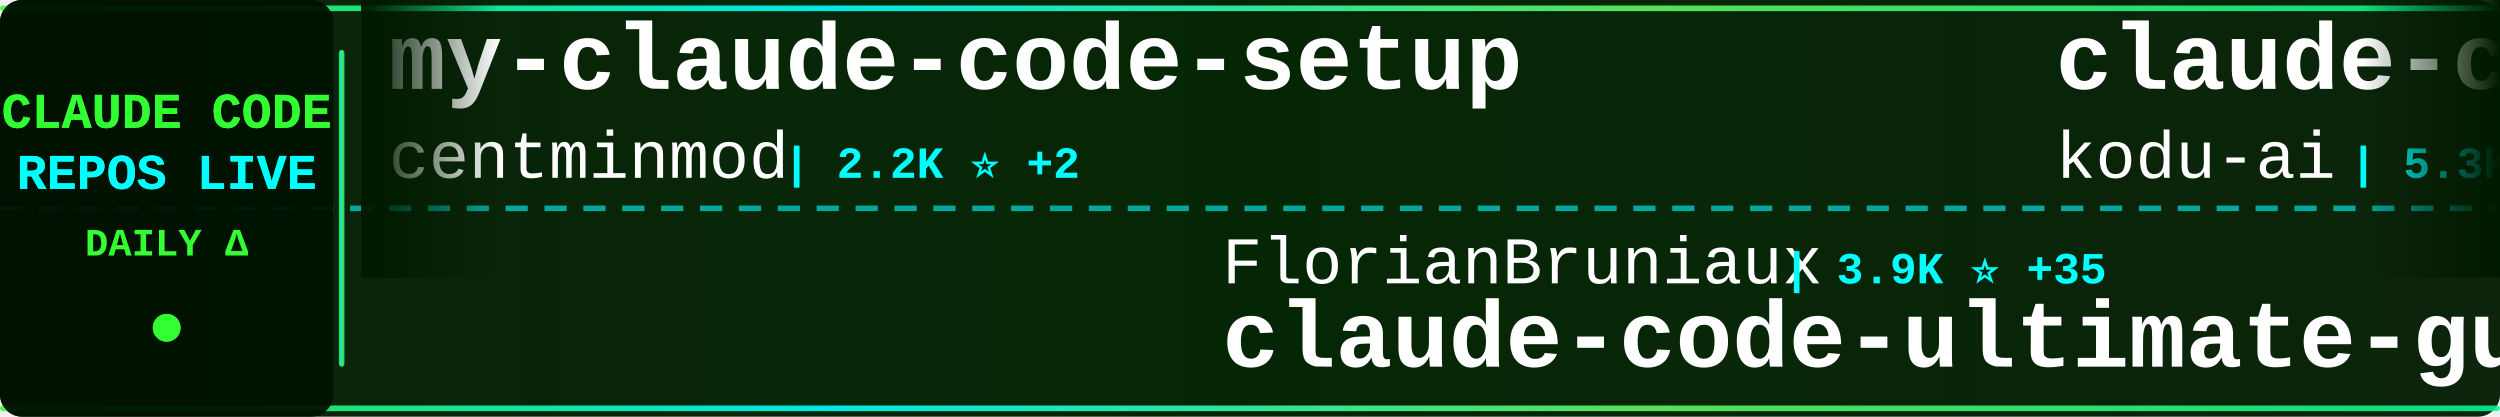
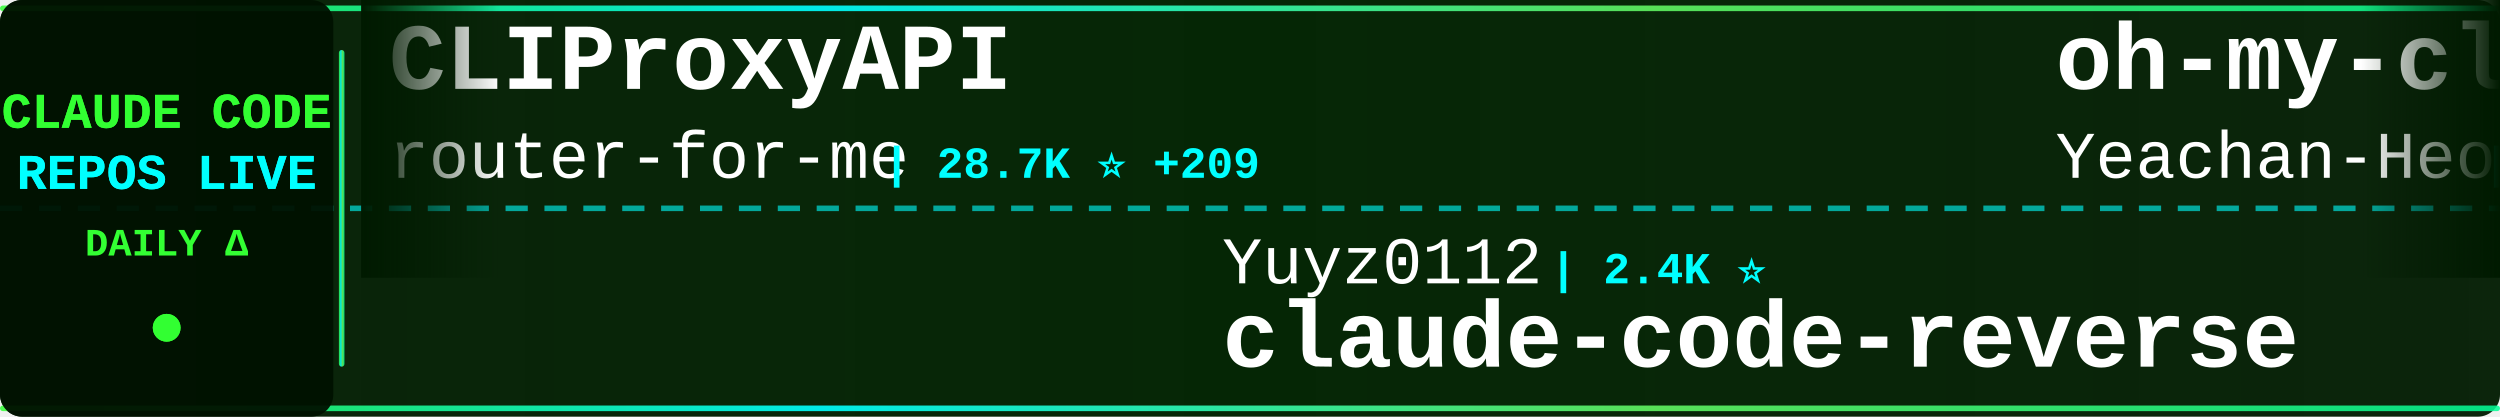
<svg xmlns="http://www.w3.org/2000/svg" width="900" height="150">
  <defs>
    <linearGradient id="tickerBg" x1="0%" y1="0%" x2="100%" y2="0%">
      <stop offset="0%" style="stop-color:#001a00;stop-opacity:0.95" />
      <stop offset="50%" style="stop-color:#002200;stop-opacity:0.98" />
      <stop offset="100%" style="stop-color:#001a00;stop-opacity:0.95" />
    </linearGradient>
    <linearGradient id="borderGrad" x1="0%" y1="0%" x2="100%" y2="0%">
      <stop offset="0%" style="stop-color:#33ff33;stop-opacity:0.85">
        <animate attributeName="stop-opacity" values="0.85;1;0.85" dur="2s" repeatCount="indefinite" />
      </stop>
      <stop offset="33%" style="stop-color:#00ffff;stop-opacity:0.9">
        <animate attributeName="stop-opacity" values="0.9;1;0.9" dur="2.2s" repeatCount="indefinite" />
      </stop>
      <stop offset="66%" style="stop-color:#66ff66;stop-opacity:0.85">
        <animate attributeName="stop-opacity" values="0.85;1;0.85" dur="1.8s" repeatCount="indefinite" />
      </stop>
      <stop offset="100%" style="stop-color:#00ff99;stop-opacity:0.85">
        <animate attributeName="stop-opacity" values="0.85;1;0.85" dur="2s" repeatCount="indefinite" />
      </stop>
    </linearGradient>
    <filter id="textGlow">
      <feGaussianBlur stdDeviation="0.1" result="coloredBlur" />
      <feMerge>
        <feMergeNode in="coloredBlur" />
        <feMergeNode in="SourceGraphic" />
      </feMerge>
    </filter>
    <filter id="metricGlow">
      <feGaussianBlur stdDeviation="0.2" result="coloredBlur" />
      <feMerge>
        <feMergeNode in="coloredBlur" />
        <feMergeNode in="SourceGraphic" />
      </feMerge>
    </filter>
    <linearGradient id="leftFade" x1="0%" y1="0%" x2="100%" y2="0%">
      <stop offset="0%" style="stop-color:#001a00;stop-opacity:1" />
      <stop offset="100%" style="stop-color:#001a00;stop-opacity:0" />
    </linearGradient>
    <linearGradient id="rightFade" x1="0%" y1="0%" x2="100%" y2="0%">
      <stop offset="0%" style="stop-color:#001a00;stop-opacity:0" />
      <stop offset="100%" style="stop-color:#001a00;stop-opacity:1" />
    </linearGradient>
  </defs>
  <rect width="900" height="150" fill="url(#tickerBg)" rx="8" />
  <rect x="0" y="2" width="900" height="2" fill="url(#borderGrad)" rx="1" />
  <rect x="0" y="146" width="900" height="2" fill="url(#borderGrad)" rx="1" />
  <line x1="0" y1="75" x2="900" y2="75" stroke="#00ffff" stroke-width="2" stroke-dasharray="8 6" opacity="0.6" />
  <rect x="0" y="0" width="120" height="150" fill="#001100" opacity="0.95" rx="8" />
  <text x="60" y="46" font-family="'Courier New', monospace" font-size="18" font-weight="bold" fill="#33ff33" text-anchor="middle" filter="url(#textGlow)">
    CLAUDE CODE
  </text>
  <text x="60" y="68" font-family="'Courier New', monospace" font-size="18" font-weight="bold" fill="#00ffff" text-anchor="middle" filter="url(#textGlow)">
    REPOS LIVE
  </text>
  <text x="60" y="92" font-family="'Courier New', monospace" font-size="14" font-weight="bold" fill="#33ff33" text-anchor="middle">
    DAILY Δ
  </text>
  <circle cx="60" cy="118" r="5" fill="#33ff33" filter="url(#metricGlow)">
    <animate attributeName="r" values="4;6;4" dur="1.5s" repeatCount="indefinite" />
    <animate attributeName="opacity" values="0.6;1;0.6" dur="1.5s" repeatCount="indefinite" />
  </circle>
  <rect x="122" y="18" width="2" height="114" fill="url(#borderGrad)" rx="1" />
  <clipPath id="tickerClip">
    <rect x="130" y="0" width="770" height="150" />
  </clipPath>
  <g clip-path="url(#tickerClip)">
    <g id="tickerItems">
      <animateTransform attributeName="transform" attributeType="XML" type="translate" from="0 0" to="-3000 0" dur="54s" repeatCount="indefinite" />
      <g transform="translate(0, 0)">
-         <text x="140" y="32" font-family="'Courier New', monospace" font-size="34" font-weight="bold" fill="#ffffff">my-claude-code-setup</text>
-         <text x="140" y="64" font-family="'Courier New', monospace" font-size="24" font-weight="normal" fill="#ffffff" opacity="1.0">centminmod</text>
-         <text x="282" y="64" font-family="'Courier New', monospace" font-size="16" font-weight="bold" fill="#00ffff"> | 2.2K ⭐ +2</text>
+         <text x="140" y="32" font-family="'Courier New', monospace" font-size="34" font-weight="bold" fill="#ffffff">CLIProxyAPI</text>
+         <text x="140" y="64" font-family="'Courier New', monospace" font-size="24" font-weight="normal" fill="#ffffff" opacity="1.0">router-for-me</text>
+         <text x="318" y="64" font-family="'Courier New', monospace" font-size="16" font-weight="bold" fill="#00ffff"> | 28.7K ⭐ +209</text>
      </g>
      <g transform="translate(300, 0)">
-         <text x="140" y="102" font-family="'Courier New', monospace" font-size="24" font-weight="normal" fill="#ffffff" opacity="1.0">FlorianBruniaux</text>
-         <text x="342" y="102" font-family="'Courier New', monospace" font-size="16" font-weight="bold" fill="#00ffff"> | 3.9K ⭐ +35</text>
-         <text x="140" y="132" font-family="'Courier New', monospace" font-size="34" font-weight="bold" fill="#ffffff">claude-code-ultimate-gui...</text>
+         <text x="140" y="102" font-family="'Courier New', monospace" font-size="24" font-weight="normal" fill="#ffffff" opacity="1.0">Yuyz0112</text>
+         <text x="258" y="102" font-family="'Courier New', monospace" font-size="16" font-weight="bold" fill="#00ffff"> | 2.4K ⭐</text>
+         <text x="140" y="132" font-family="'Courier New', monospace" font-size="34" font-weight="bold" fill="#ffffff">claude-code-reverse</text>
      </g>
      <g transform="translate(600, 0)">
-         <text x="140" y="32" font-family="'Courier New', monospace" font-size="34" font-weight="bold" fill="#ffffff">claude-coder</text>
-         <text x="140" y="64" font-family="'Courier New', monospace" font-size="24" font-weight="normal" fill="#ffffff" opacity="1.0">kodu-ai</text>
-         <text x="246" y="64" font-family="'Courier New', monospace" font-size="16" font-weight="bold" fill="#00ffff"> | 5.3K ⭐</text>
+         <text x="140" y="32" font-family="'Courier New', monospace" font-size="34" font-weight="bold" fill="#ffffff">oh-my-claudecode</text>
+         <text x="140" y="64" font-family="'Courier New', monospace" font-size="24" font-weight="normal" fill="#ffffff" opacity="1.0">Yeachan-Heo</text>
+         <text x="294" y="64" font-family="'Courier New', monospace" font-size="16" font-weight="bold" fill="#00ffff"> | 31.3K ⭐ +145</text>
      </g>
      <g transform="translate(900, 0)">
-         <text x="140" y="102" font-family="'Courier New', monospace" font-size="24" font-weight="normal" fill="#ffffff" opacity="1.0">zebbern</text>
-         <text x="246" y="102" font-family="'Courier New', monospace" font-size="16" font-weight="bold" fill="#00ffff"> | 4.0K ⭐ +28</text>
-         <text x="140" y="132" font-family="'Courier New', monospace" font-size="34" font-weight="bold" fill="#ffffff">claude-code-guide</text>
+         <text x="140" y="102" font-family="'Courier New', monospace" font-size="24" font-weight="normal" fill="#ffffff" opacity="1.0">anthropics</text>
+         <text x="282" y="102" font-family="'Courier New', monospace" font-size="16" font-weight="bold" fill="#00ffff"> | 17.8K ⭐ +76</text>
+         <text x="140" y="132" font-family="'Courier New', monospace" font-size="34" font-weight="bold" fill="#ffffff">claude-plugins-official</text>
      </g>
      <g transform="translate(1200, 0)">
-         <text x="140" y="32" font-family="'Courier New', monospace" font-size="34" font-weight="bold" fill="#ffffff">claude-code-source-code</text>
-         <text x="140" y="64" font-family="'Courier New', monospace" font-size="24" font-weight="normal" fill="#ffffff" opacity="1.0">777genius</text>
-         <text x="270" y="64" font-family="'Courier New', monospace" font-size="16" font-weight="bold" fill="#00ffff"> | 899 ⭐</text>
+         <text x="140" y="32" font-family="'Courier New', monospace" font-size="34" font-weight="bold" fill="#ffffff">claude_code_src</text>
+         <text x="140" y="64" font-family="'Courier New', monospace" font-size="24" font-weight="normal" fill="#ffffff" opacity="1.0">ponponon</text>
+         <text x="258" y="64" font-family="'Courier New', monospace" font-size="16" font-weight="bold" fill="#00ffff"> | 2.2K ⭐ +7</text>
      </g>
      <g transform="translate(1500, 0)">
-         <text x="140" y="102" font-family="'Courier New', monospace" font-size="24" font-weight="normal" fill="#ffffff" opacity="1.0">qwibitai</text>
-         <text x="258" y="102" font-family="'Courier New', monospace" font-size="16" font-weight="bold" fill="#00ffff"> | 28.0K ⭐ +98</text>
-         <text x="140" y="132" font-family="'Courier New', monospace" font-size="34" font-weight="bold" fill="#ffffff">nanoclaw</text>
+         <text x="140" y="102" font-family="'Courier New', monospace" font-size="24" font-weight="normal" fill="#ffffff" opacity="1.0">Pimzino</text>
+         <text x="246" y="102" font-family="'Courier New', monospace" font-size="16" font-weight="bold" fill="#00ffff"> | 3.7K ⭐ +2</text>
+         <text x="140" y="132" font-family="'Courier New', monospace" font-size="34" font-weight="bold" fill="#ffffff">claude-code-spec-workflo...</text>
      </g>
      <g transform="translate(1800, 0)">
-         <text x="140" y="32" font-family="'Courier New', monospace" font-size="34" font-weight="bold" fill="#ffffff">claude-code-rev</text>
-         <text x="140" y="64" font-family="'Courier New', monospace" font-size="24" font-weight="normal" fill="#ffffff" opacity="1.0">oboard</text>
-         <text x="234" y="64" font-family="'Courier New', monospace" font-size="16" font-weight="bold" fill="#00ffff"> | 3.1K ⭐ +6</text>
+         <text x="140" y="32" font-family="'Courier New', monospace" font-size="34" font-weight="bold" fill="#ffffff">claude-code-source-code-...</text>
+         <text x="140" y="64" font-family="'Courier New', monospace" font-size="24" font-weight="normal" fill="#ffffff" opacity="1.0">ghuntley</text>
+         <text x="258" y="64" font-family="'Courier New', monospace" font-size="16" font-weight="bold" fill="#00ffff"> | 974 ⭐</text>
      </g>
      <g transform="translate(2100, 0)">
-         <text x="140" y="102" font-family="'Courier New', monospace" font-size="24" font-weight="normal" fill="#ffffff" opacity="1.0">pengchengneo</text>
-         <text x="306" y="102" font-family="'Courier New', monospace" font-size="16" font-weight="bold" fill="#00ffff"> | 1.2K ⭐ +4</text>
-         <text x="140" y="132" font-family="'Courier New', monospace" font-size="34" font-weight="bold" fill="#ffffff">Claude-Code</text>
+         <text x="140" y="102" font-family="'Courier New', monospace" font-size="24" font-weight="normal" fill="#ffffff" opacity="1.0">KimYx0207</text>
+         <text x="270" y="102" font-family="'Courier New', monospace" font-size="16" font-weight="bold" fill="#00ffff"> | 3.5K ⭐ +23</text>
+         <text x="140" y="132" font-family="'Courier New', monospace" font-size="34" font-weight="bold" fill="#ffffff">Claude-Code-x-OpenClaw-G...</text>
      </g>
      <g transform="translate(2400, 0)">
-         <text x="140" y="32" font-family="'Courier New', monospace" font-size="34" font-weight="bold" fill="#ffffff">claude-code-source-build</text>
-         <text x="140" y="64" font-family="'Courier New', monospace" font-size="24" font-weight="normal" fill="#ffffff" opacity="1.0">andrew-kramer-inno</text>
-         <text x="378" y="64" font-family="'Courier New', monospace" font-size="16" font-weight="bold" fill="#00ffff"> | 576 ⭐</text>
+         <text x="140" y="32" font-family="'Courier New', monospace" font-size="34" font-weight="bold" fill="#ffffff">Claude-code</text>
+         <text x="140" y="64" font-family="'Courier New', monospace" font-size="24" font-weight="normal" fill="#ffffff" opacity="1.0">zstmfhy</text>
+         <text x="246" y="64" font-family="'Courier New', monospace" font-size="16" font-weight="bold" fill="#00ffff"> | 190 ⭐</text>
      </g>
      <g transform="translate(2700, 0)">
-         <text x="140" y="102" font-family="'Courier New', monospace" font-size="24" font-weight="normal" fill="#ffffff" opacity="1.0">ChrisWiles</text>
-         <text x="282" y="102" font-family="'Courier New', monospace" font-size="16" font-weight="bold" fill="#00ffff"> | 5.8K ⭐ +9</text>
-         <text x="140" y="132" font-family="'Courier New', monospace" font-size="34" font-weight="bold" fill="#ffffff">claude-code-showcase</text>
+         <text x="140" y="102" font-family="'Courier New', monospace" font-size="24" font-weight="normal" fill="#ffffff" opacity="1.0">OneRedOak</text>
+         <text x="270" y="102" font-family="'Courier New', monospace" font-size="16" font-weight="bold" fill="#00ffff"> | 3.8K ⭐ +2</text>
+         <text x="140" y="132" font-family="'Courier New', monospace" font-size="34" font-weight="bold" fill="#ffffff">claude-code-workflows</text>
      </g>
      <g transform="translate(3000, 0)">
-         <text x="140" y="32" font-family="'Courier New', monospace" font-size="34" font-weight="bold" fill="#ffffff">my-claude-code-setup</text>
-         <text x="140" y="64" font-family="'Courier New', monospace" font-size="24" font-weight="normal" fill="#ffffff" opacity="1.0">centminmod</text>
-         <text x="282" y="64" font-family="'Courier New', monospace" font-size="16" font-weight="bold" fill="#00ffff"> | 2.2K ⭐ +2</text>
+         <text x="140" y="32" font-family="'Courier New', monospace" font-size="34" font-weight="bold" fill="#ffffff">CLIProxyAPI</text>
+         <text x="140" y="64" font-family="'Courier New', monospace" font-size="24" font-weight="normal" fill="#ffffff" opacity="1.0">router-for-me</text>
+         <text x="318" y="64" font-family="'Courier New', monospace" font-size="16" font-weight="bold" fill="#00ffff"> | 28.7K ⭐ +209</text>
      </g>
      <g transform="translate(3300, 0)">
-         <text x="140" y="102" font-family="'Courier New', monospace" font-size="24" font-weight="normal" fill="#ffffff" opacity="1.0">FlorianBruniaux</text>
-         <text x="342" y="102" font-family="'Courier New', monospace" font-size="16" font-weight="bold" fill="#00ffff"> | 3.9K ⭐ +35</text>
-         <text x="140" y="132" font-family="'Courier New', monospace" font-size="34" font-weight="bold" fill="#ffffff">claude-code-ultimate-gui...</text>
+         <text x="140" y="102" font-family="'Courier New', monospace" font-size="24" font-weight="normal" fill="#ffffff" opacity="1.0">Yuyz0112</text>
+         <text x="258" y="102" font-family="'Courier New', monospace" font-size="16" font-weight="bold" fill="#00ffff"> | 2.4K ⭐</text>
+         <text x="140" y="132" font-family="'Courier New', monospace" font-size="34" font-weight="bold" fill="#ffffff">claude-code-reverse</text>
      </g>
      <g transform="translate(3600, 0)">
-         <text x="140" y="32" font-family="'Courier New', monospace" font-size="34" font-weight="bold" fill="#ffffff">claude-coder</text>
-         <text x="140" y="64" font-family="'Courier New', monospace" font-size="24" font-weight="normal" fill="#ffffff" opacity="1.0">kodu-ai</text>
-         <text x="246" y="64" font-family="'Courier New', monospace" font-size="16" font-weight="bold" fill="#00ffff"> | 5.3K ⭐</text>
+         <text x="140" y="32" font-family="'Courier New', monospace" font-size="34" font-weight="bold" fill="#ffffff">oh-my-claudecode</text>
+         <text x="140" y="64" font-family="'Courier New', monospace" font-size="24" font-weight="normal" fill="#ffffff" opacity="1.0">Yeachan-Heo</text>
+         <text x="294" y="64" font-family="'Courier New', monospace" font-size="16" font-weight="bold" fill="#00ffff"> | 31.3K ⭐ +145</text>
      </g>
      <g transform="translate(3900, 0)">
-         <text x="140" y="102" font-family="'Courier New', monospace" font-size="24" font-weight="normal" fill="#ffffff" opacity="1.0">zebbern</text>
-         <text x="246" y="102" font-family="'Courier New', monospace" font-size="16" font-weight="bold" fill="#00ffff"> | 4.0K ⭐ +28</text>
-         <text x="140" y="132" font-family="'Courier New', monospace" font-size="34" font-weight="bold" fill="#ffffff">claude-code-guide</text>
+         <text x="140" y="102" font-family="'Courier New', monospace" font-size="24" font-weight="normal" fill="#ffffff" opacity="1.0">anthropics</text>
+         <text x="282" y="102" font-family="'Courier New', monospace" font-size="16" font-weight="bold" fill="#00ffff"> | 17.8K ⭐ +76</text>
+         <text x="140" y="132" font-family="'Courier New', monospace" font-size="34" font-weight="bold" fill="#ffffff">claude-plugins-official</text>
      </g>
    </g>
  </g>
  <rect x="130" y="0" width="50" height="100" fill="url(#leftFade)" />
  <rect x="850" y="0" width="50" height="100" fill="url(#rightFade)" />
</svg>
